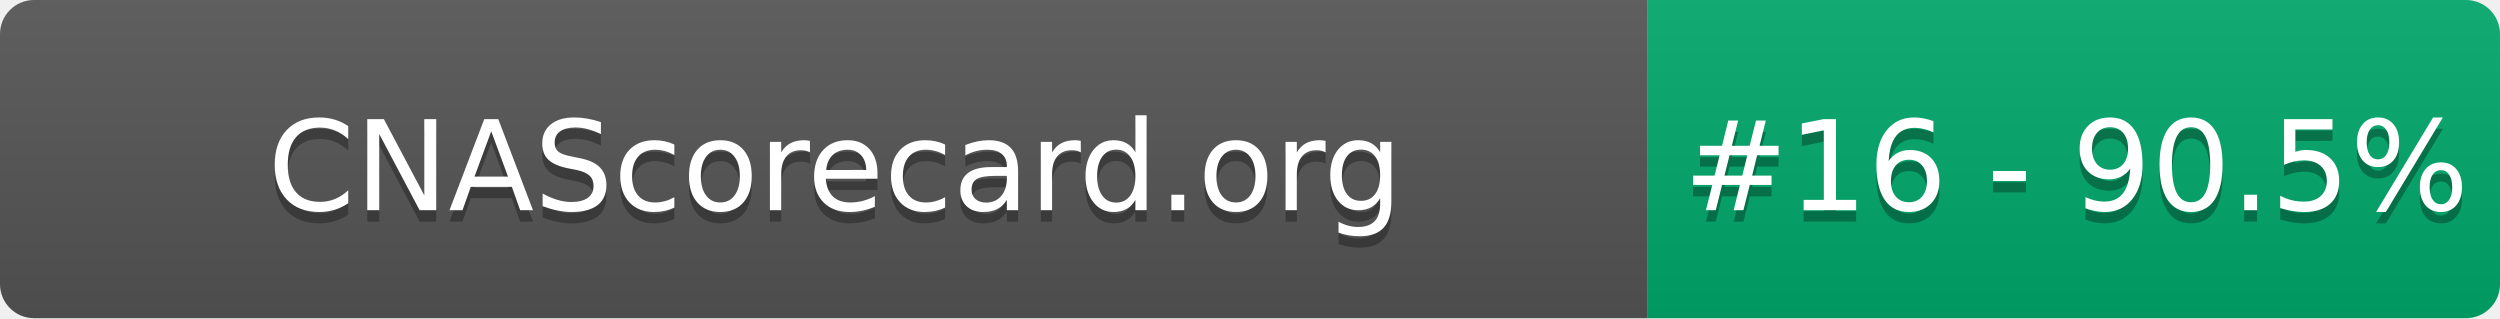
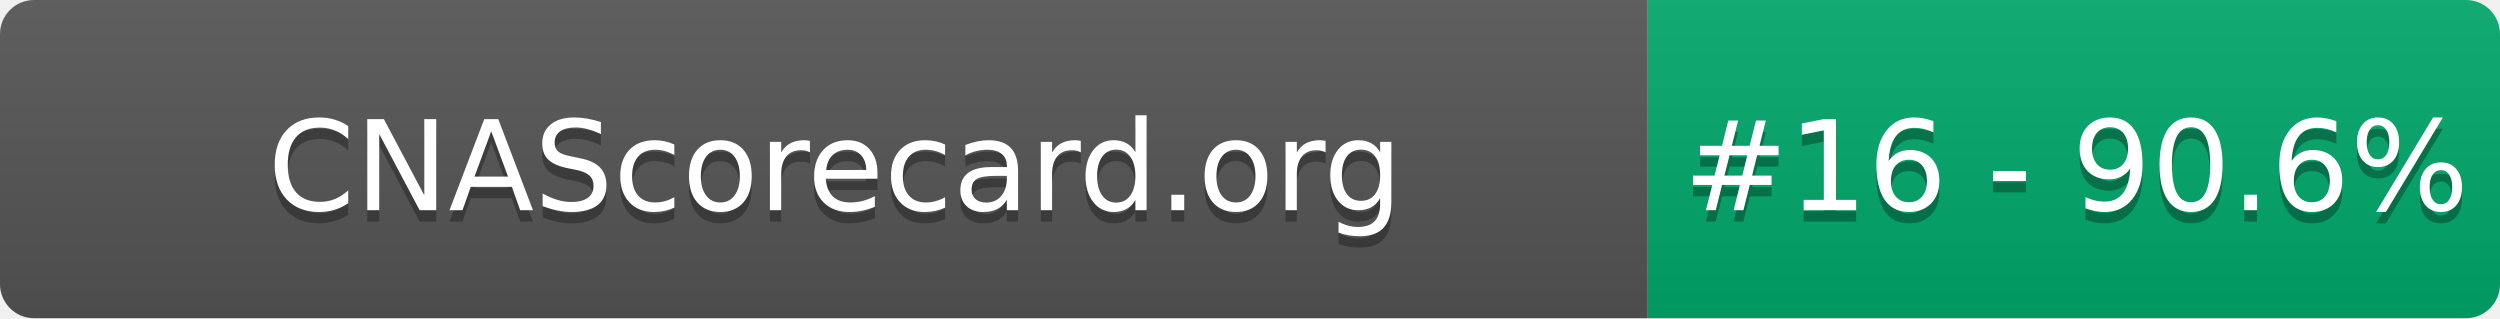
- <svg xmlns="http://www.w3.org/2000/svg" width="220" height="28" role="img" aria-label="CNAScorecard.org: #16 - 90.5%">
+ <svg xmlns="http://www.w3.org/2000/svg" width="220" height="28" role="img" aria-label="CNAScorecard.org: #16 - 90.6%">
  <linearGradient id="s" x2="0" y2="100%">
    <stop offset="0" stop-color="#bbb" stop-opacity=".1" />
    <stop offset="1" stop-opacity=".1" />
  </linearGradient>
  <clipPath id="r">
    <rect width="220" height="28" rx="3" fill="#fff" />
  </clipPath>
  <g clip-path="url(#r)">
    <rect width="145" height="28" fill="#555" />
    <rect x="145" width="75" height="28" fill="#00A86B" />
    <rect width="220" height="28" fill="url(#s)" />
  </g>
  <g fill="#fff" text-anchor="middle" font-family="Verdana,Geneva,DejaVu Sans,sans-serif" text-rendering="geometricPrecision" font-size="110">
    <text aria-hidden="true" x="735" y="195" fill="#010101" fill-opacity=".3" transform="scale(.1)" textLength="1350">CNAScorecard.org</text>
    <text x="735" y="185" transform="scale(.1)" fill="#fff" textLength="1350">CNAScorecard.org</text>
-     <text aria-hidden="true" x="1827" y="195" fill="#010101" fill-opacity=".3" transform="scale(.1)" textLength="605">#16 - 90.5%</text>
-     <text x="1827" y="185" transform="scale(.1)" fill="#fff" textLength="605">#16 - 90.5%</text>
+     <text aria-hidden="true" x="1827" y="195" fill="#010101" fill-opacity=".3" transform="scale(.1)" textLength="605">#16 - 90.6%</text>
+     <text x="1827" y="185" transform="scale(.1)" fill="#fff" textLength="605">#16 - 90.6%</text>
  </g>
</svg>
